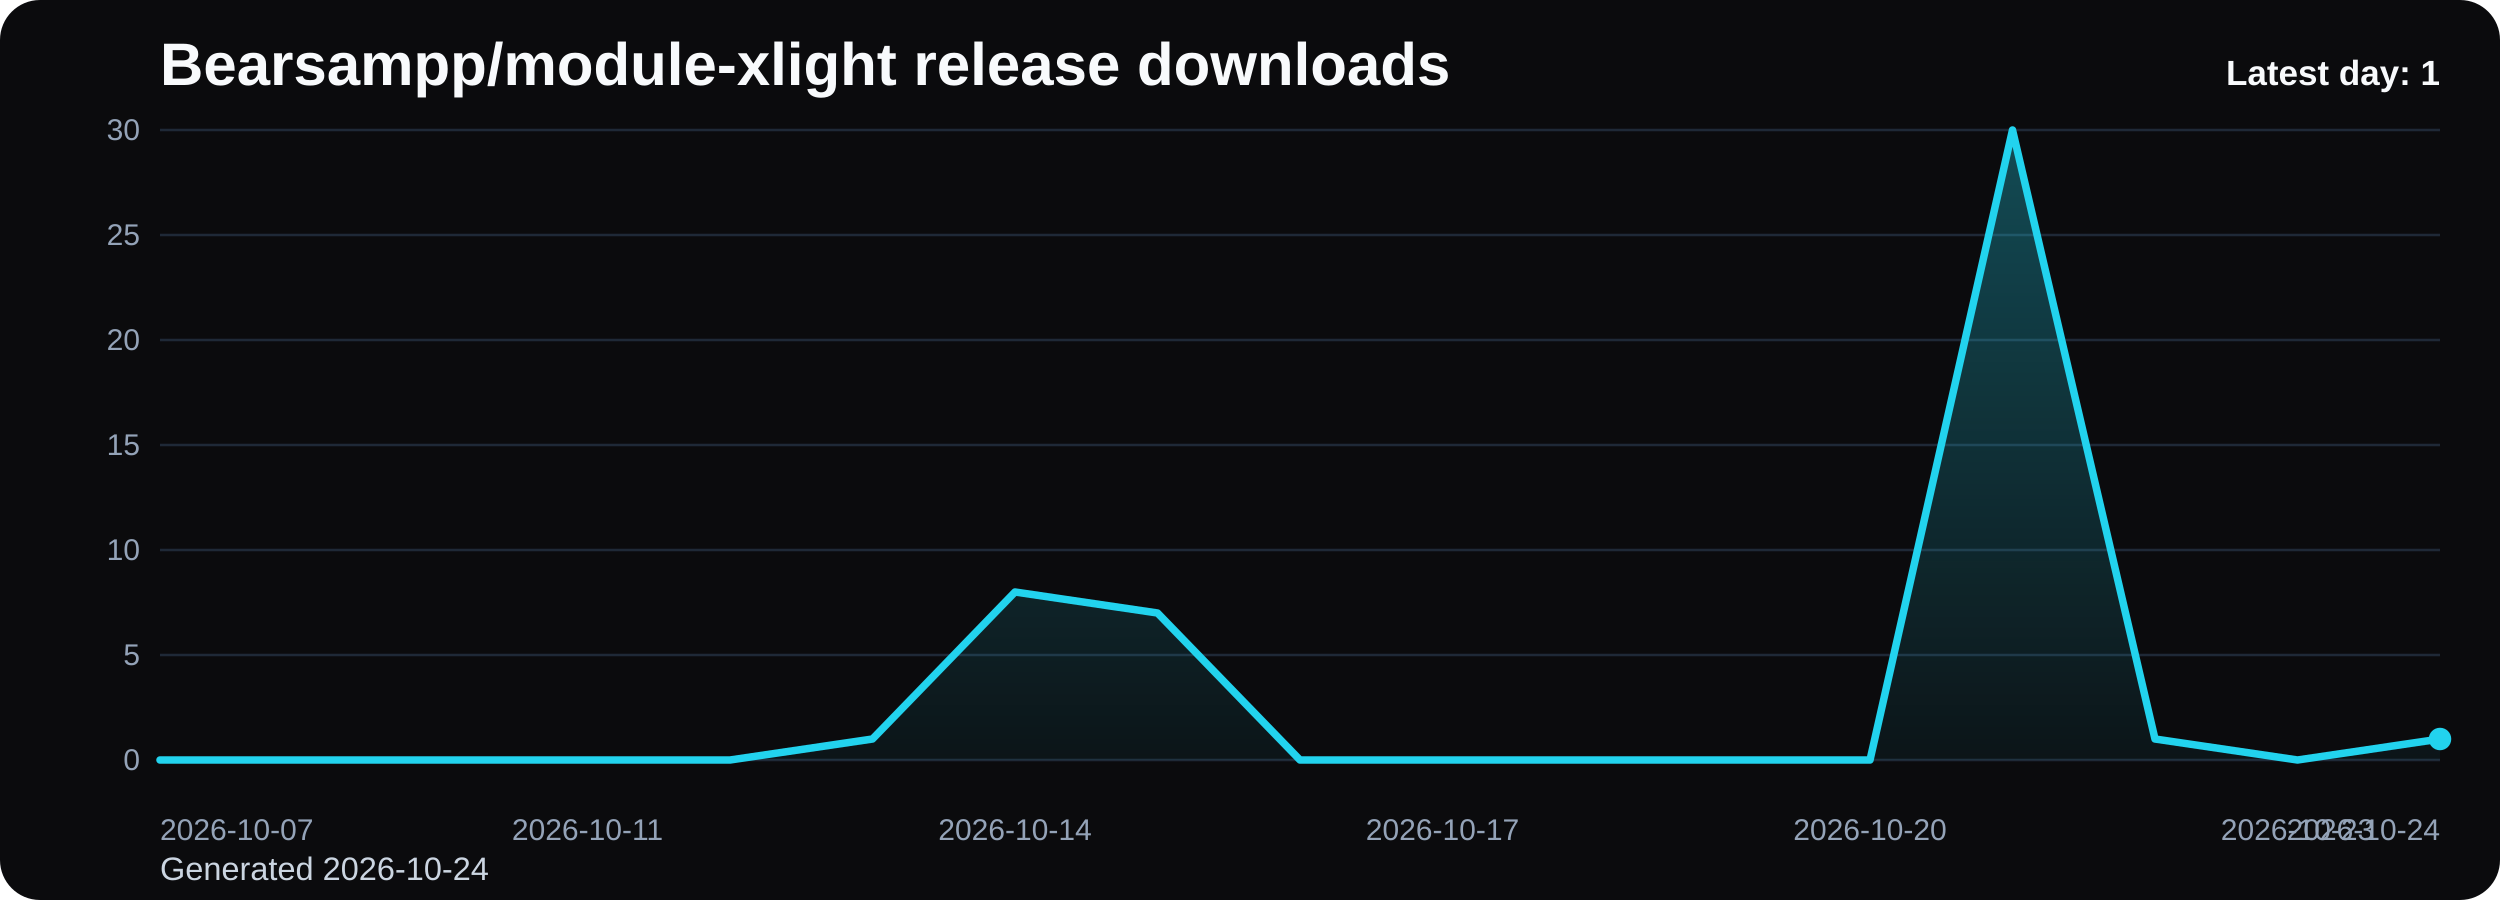
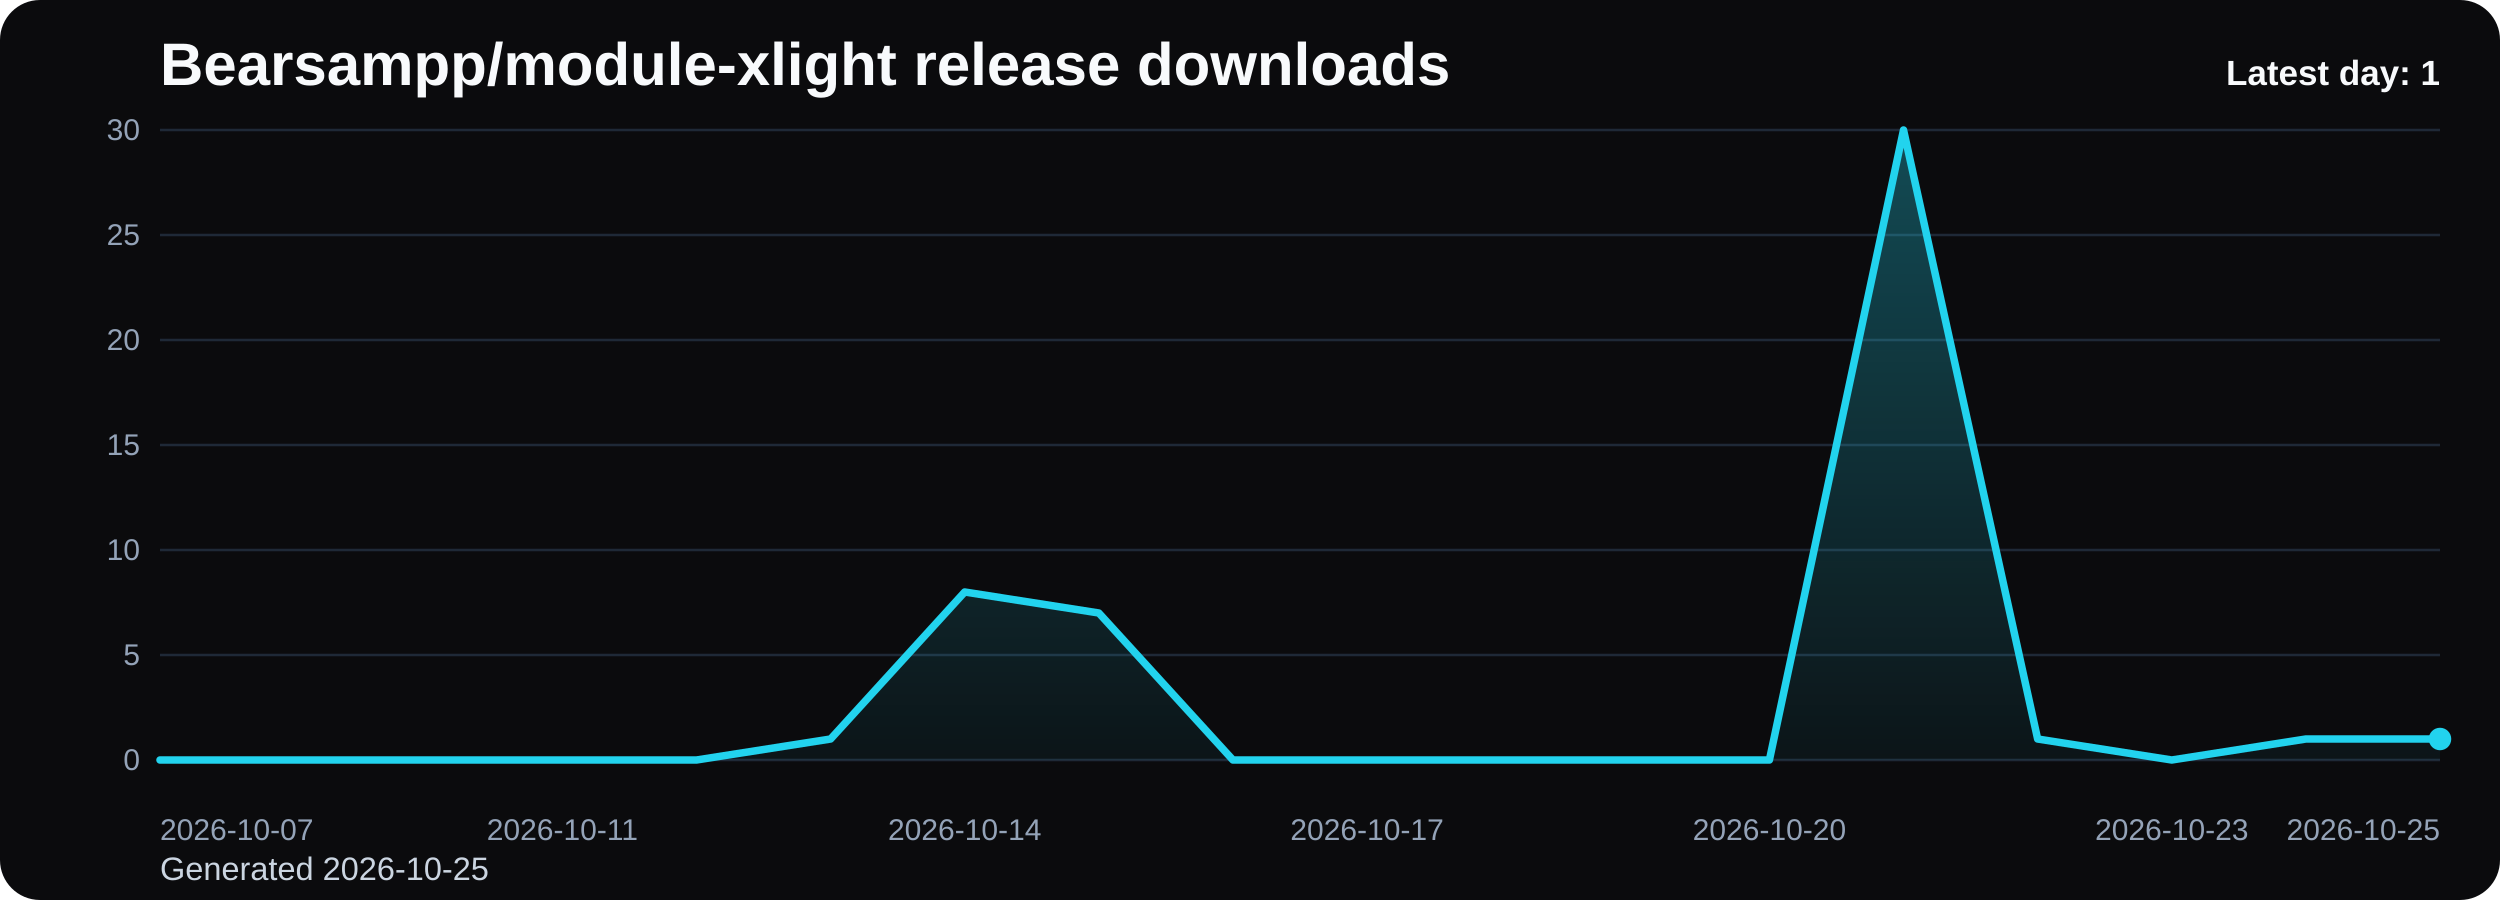
<svg xmlns="http://www.w3.org/2000/svg" viewBox="0 0 1000 360" role="img" aria-label="Bearsampp/module-xlight release downloads chart">
  <defs>
    <linearGradient id="fill-daily-black" x1="0" y1="0" x2="0" y2="1">
      <stop offset="0%" stop-color="#22d3ee" stop-opacity="0.32" />
      <stop offset="100%" stop-color="#22d3ee" stop-opacity="0.05" />
    </linearGradient>
    <style>
      .bg { fill: #0b0b0d; }
      .title { font: 700 24px Arial, sans-serif; fill: #f8fafc; }
      .sub { font: 400 13px Arial, sans-serif; fill: #cbd5e1; }
      .grid { stroke: #1f2937; stroke-width: 1; }
      .axis { font: 400 12px Arial, sans-serif; fill: #94a3b8; }
      .line { fill: none; stroke: #22d3ee; stroke-width: 3; stroke-linecap: round; stroke-linejoin: round; }
      .dot { fill: #22d3ee; }
      .value { font: 600 11px Arial, sans-serif; fill: #cbd5e1; }
      .latest { font: 700 14px Arial, sans-serif; fill: #f8fafc; }
    </style>
  </defs>
  <rect class="bg" x="0" y="0" width="1000" height="360" rx="16" />
  <text class="title" x="64" y="34">Bearsampp/module-xlight release downloads</text>
-   <text class="sub" x="64" y="352">Generated 2026-10-24</text>
+   <text class="sub" x="64" y="352">Generated 2026-10-25</text>
  <line x1="64" y1="52.00" x2="976" y2="52.00" class="grid" />
  <text x="56" y="56.00" text-anchor="end" class="axis">30</text>
  <line x1="64" y1="94.00" x2="976" y2="94.00" class="grid" />
  <text x="56" y="98.00" text-anchor="end" class="axis">25</text>
  <line x1="64" y1="136.00" x2="976" y2="136.00" class="grid" />
  <text x="56" y="140.00" text-anchor="end" class="axis">20</text>
  <line x1="64" y1="178.00" x2="976" y2="178.00" class="grid" />
  <text x="56" y="182.00" text-anchor="end" class="axis">15</text>
  <line x1="64" y1="220.00" x2="976" y2="220.00" class="grid" />
  <text x="56" y="224.00" text-anchor="end" class="axis">10</text>
  <line x1="64" y1="262.00" x2="976" y2="262.00" class="grid" />
  <text x="56" y="266.00" text-anchor="end" class="axis">5</text>
  <line x1="64" y1="304.00" x2="976" y2="304.00" class="grid" />
  <text x="56" y="308.00" text-anchor="end" class="axis">0</text>
-   <path d="M 64.00 304 L 64.00 304.00 L 121.00 304.00 L 178.00 304.00 L 235.00 304.00 L 292.00 304.00 L 349.00 295.60 L 406.00 236.80 L 463.00 245.20 L 520.00 304.00 L 577.00 304.00 L 634.00 304.00 L 691.00 304.00 L 748.00 304.00 L 805.00 52.00 L 862.00 295.60 L 919.00 304.00 L 976.00 295.60 L 976.00 304 Z" fill="url(#fill-daily-black)" />
-   <polyline class="line" points="64.00,304.00 121.00,304.00 178.00,304.00 235.00,304.00 292.00,304.00 349.00,295.60 406.00,236.80 463.00,245.20 520.00,304.00 577.00,304.00 634.00,304.00 691.00,304.00 748.00,304.00 805.00,52.00 862.00,295.60 919.00,304.00 976.00,295.60" />
+   <path d="M 64.00 304 L 64.00 304.00 L 117.65 304.00 L 171.29 304.00 L 224.94 304.00 L 278.59 304.00 L 332.24 295.60 L 385.88 236.80 L 439.53 245.20 L 493.18 304.00 L 546.82 304.00 L 600.47 304.00 L 654.12 304.00 L 707.76 304.00 L 761.41 52.00 L 815.06 295.60 L 868.71 304.00 L 922.35 295.60 L 976.00 295.60 L 976.00 304 Z" fill="url(#fill-daily-black)" />
+   <polyline class="line" points="64.00,304.00 117.65,304.00 171.29,304.00 224.94,304.00 278.59,304.00 332.24,295.60 385.88,236.80 439.53,245.20 493.18,304.00 546.82,304.00 600.47,304.00 654.12,304.00 707.76,304.00 761.41,52.00 815.06,295.60 868.71,304.00 922.35,295.60 976.00,295.60" />
  <circle class="dot" cx="976.00" cy="295.60" r="4.5" />
  <text class="axis" x="64.00" y="336" text-anchor="start">2026-10-07</text>
-   <text class="axis" x="235.00" y="336" text-anchor="middle">2026-10-11</text>
-   <text class="axis" x="406.00" y="336" text-anchor="middle">2026-10-14</text>
-   <text class="axis" x="577.00" y="336" text-anchor="middle">2026-10-17</text>
-   <text class="axis" x="748.00" y="336" text-anchor="middle">2026-10-20</text>
-   <text class="axis" x="919.00" y="336" text-anchor="middle">2026-10-23</text>
-   <text class="axis" x="976.00" y="336" text-anchor="end">2026-10-24</text>
+   <text class="axis" x="224.94" y="336" text-anchor="middle">2026-10-11</text>
+   <text class="axis" x="385.88" y="336" text-anchor="middle">2026-10-14</text>
+   <text class="axis" x="546.82" y="336" text-anchor="middle">2026-10-17</text>
+   <text class="axis" x="707.76" y="336" text-anchor="middle">2026-10-20</text>
+   <text class="axis" x="868.71" y="336" text-anchor="middle">2026-10-23</text>
+   <text class="axis" x="976.00" y="336" text-anchor="end">2026-10-25</text>
  <text class="latest" x="976" y="34" text-anchor="end">Latest day: 1</text>
</svg>
